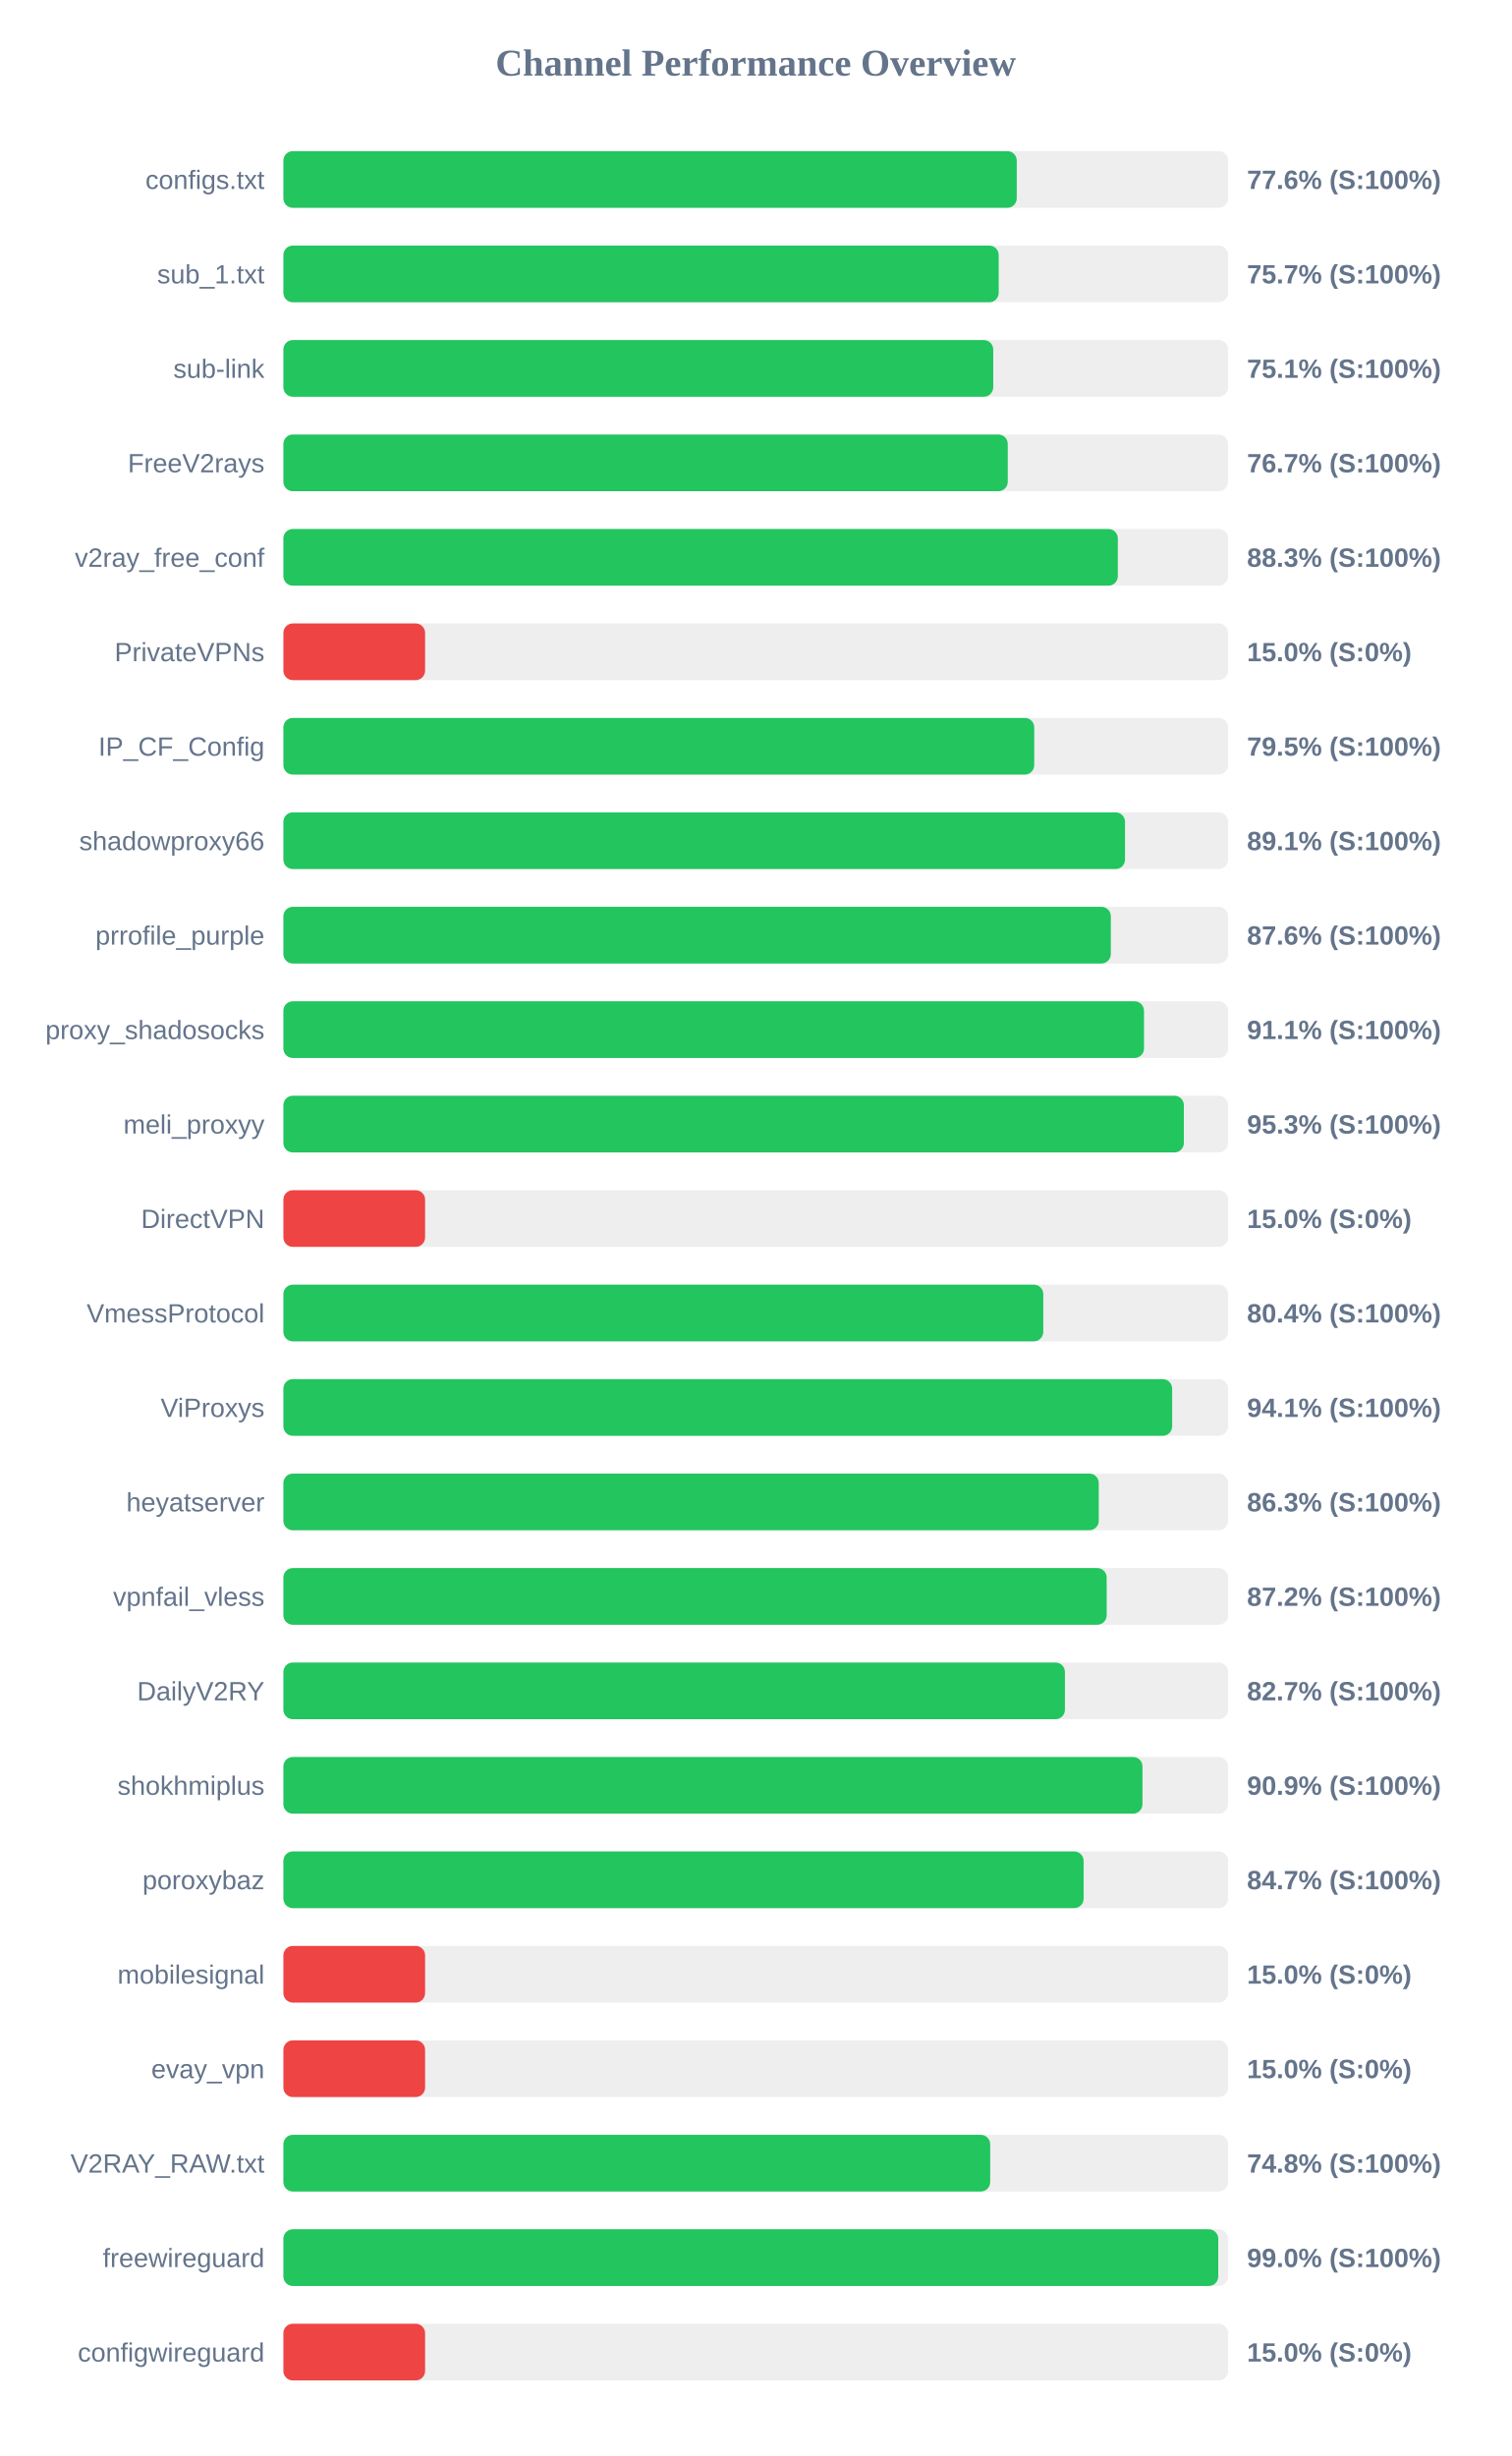
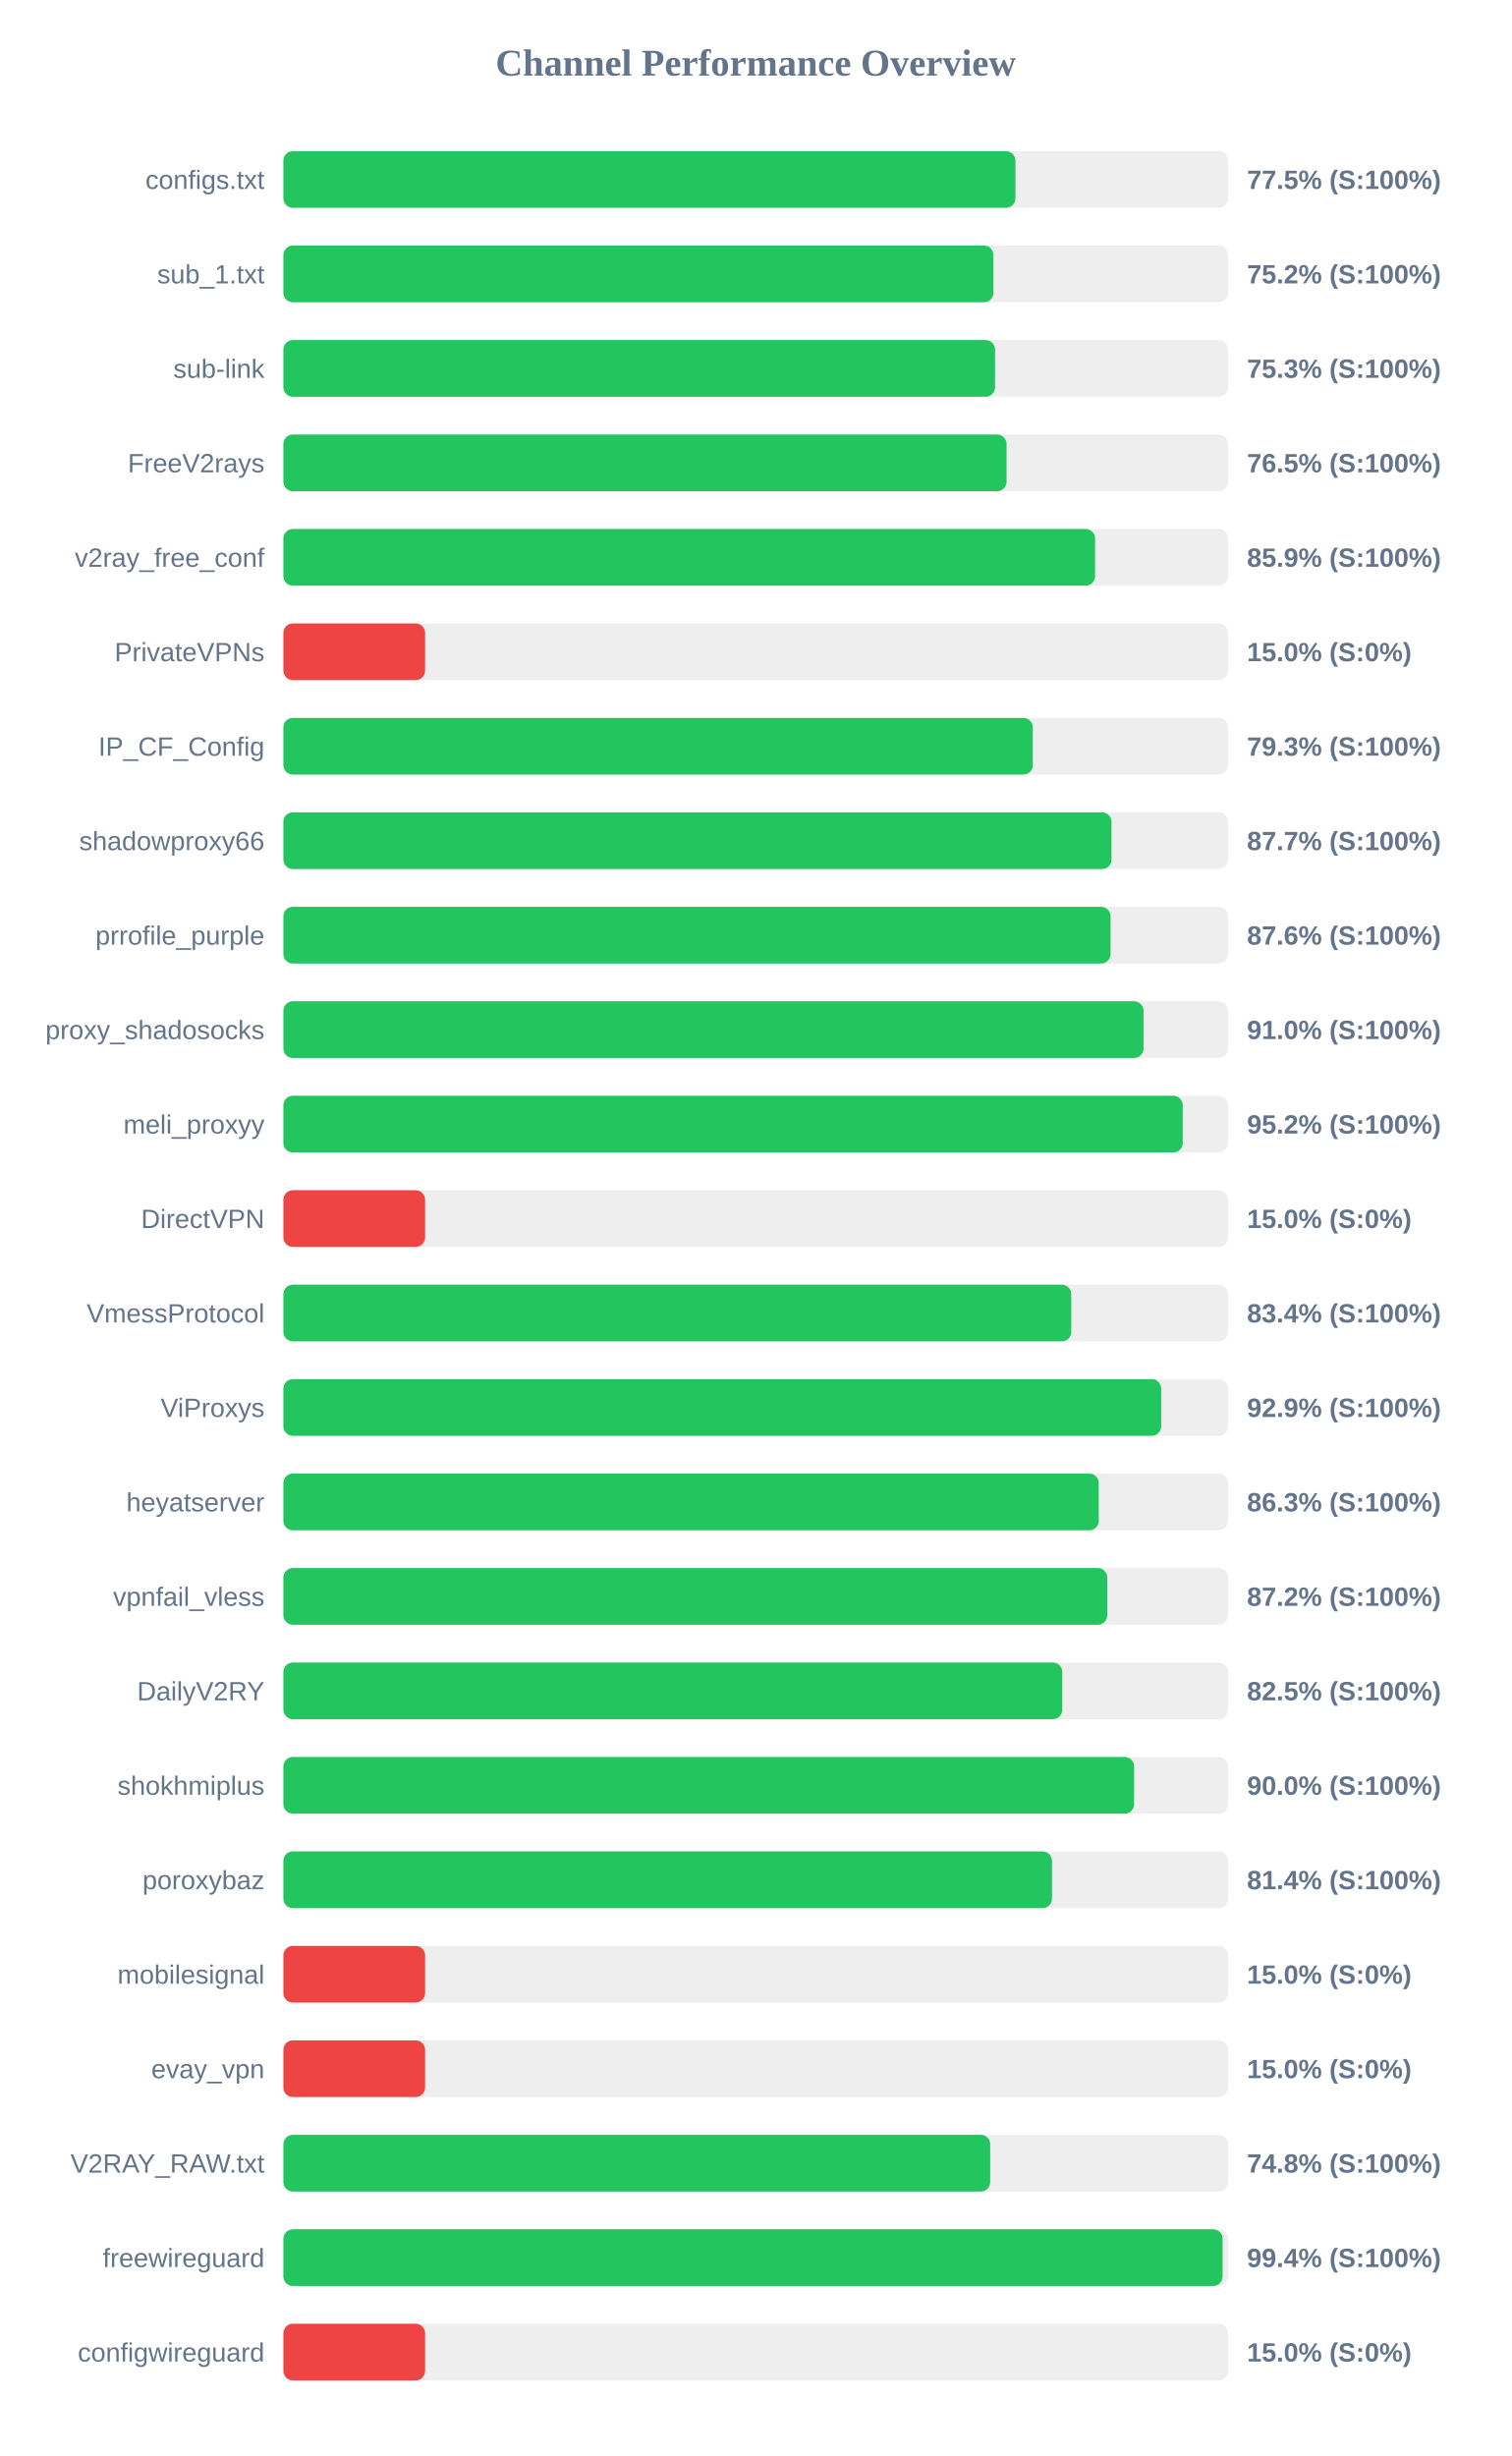
<svg xmlns="http://www.w3.org/2000/svg" width="800" height="1300" version="1.1">
  <style>
        .row { font: 14px Arial; fill: #64748b; }
        .score { font: bold 14px Arial; fill: #64748b; }
    </style>
  <text x="400" y="40" text-anchor="middle" font-size="20px" font-weight="bold" fill="#64748b">Channel Performance Overview</text>
  <rect x="150" y="80" width="500" height="30" fill="#eee" rx="5" />
-   <rect x="150" y="80" width="388.15" height="30" fill="#22c55e" rx="5" />
+   <rect x="150" y="80" width="387.45" height="30" fill="#22c55e" rx="5" />
  <text x="140" y="100" text-anchor="end" class="row">configs.txt</text>
-   <text x="660" y="100" text-anchor="start" class="score">77.6% (S:100%)</text>
+   <text x="660" y="100" text-anchor="start" class="score">77.5% (S:100%)</text>
  <rect x="150" y="130" width="500" height="30" fill="#eee" rx="5" />
-   <rect x="150" y="130" width="378.6" height="30" fill="#22c55e" rx="5" />
+   <rect x="150" y="130" width="375.8" height="30" fill="#22c55e" rx="5" />
  <text x="140" y="150" text-anchor="end" class="row">sub_1.txt</text>
-   <text x="660" y="150" text-anchor="start" class="score">75.7% (S:100%)</text>
+   <text x="660" y="150" text-anchor="start" class="score">75.2% (S:100%)</text>
  <rect x="150" y="180" width="500" height="30" fill="#eee" rx="5" />
-   <rect x="150" y="180" width="375.7" height="30" fill="#22c55e" rx="5" />
+   <rect x="150" y="180" width="376.65" height="30" fill="#22c55e" rx="5" />
  <text x="140" y="200" text-anchor="end" class="row">sub-link</text>
-   <text x="660" y="200" text-anchor="start" class="score">75.1% (S:100%)</text>
+   <text x="660" y="200" text-anchor="start" class="score">75.3% (S:100%)</text>
  <rect x="150" y="230" width="500" height="30" fill="#eee" rx="5" />
-   <rect x="150" y="230" width="383.4" height="30" fill="#22c55e" rx="5" />
+   <rect x="150" y="230" width="382.75" height="30" fill="#22c55e" rx="5" />
  <text x="140" y="250" text-anchor="end" class="row">FreeV2rays</text>
-   <text x="660" y="250" text-anchor="start" class="score">76.7% (S:100%)</text>
+   <text x="660" y="250" text-anchor="start" class="score">76.5% (S:100%)</text>
  <rect x="150" y="280" width="500" height="30" fill="#eee" rx="5" />
-   <rect x="150" y="280" width="441.65" height="30" fill="#22c55e" rx="5" />
+   <rect x="150" y="280" width="429.6" height="30" fill="#22c55e" rx="5" />
  <text x="140" y="300" text-anchor="end" class="row">v2ray_free_conf</text>
-   <text x="660" y="300" text-anchor="start" class="score">88.3% (S:100%)</text>
+   <text x="660" y="300" text-anchor="start" class="score">85.9% (S:100%)</text>
  <rect x="150" y="330" width="500" height="30" fill="#eee" rx="5" />
  <rect x="150" y="330" width="75.0" height="30" fill="#ef4444" rx="5" />
  <text x="140" y="350" text-anchor="end" class="row">PrivateVPNs</text>
  <text x="660" y="350" text-anchor="start" class="score">15.0% (S:0%)</text>
  <rect x="150" y="380" width="500" height="30" fill="#eee" rx="5" />
-   <rect x="150" y="380" width="397.4" height="30" fill="#22c55e" rx="5" />
+   <rect x="150" y="380" width="396.65" height="30" fill="#22c55e" rx="5" />
  <text x="140" y="400" text-anchor="end" class="row">IP_CF_Config</text>
-   <text x="660" y="400" text-anchor="start" class="score">79.5% (S:100%)</text>
+   <text x="660" y="400" text-anchor="start" class="score">79.3% (S:100%)</text>
  <rect x="150" y="430" width="500" height="30" fill="#eee" rx="5" />
-   <rect x="150" y="430" width="445.45" height="30" fill="#22c55e" rx="5" />
+   <rect x="150" y="430" width="438.3" height="30" fill="#22c55e" rx="5" />
  <text x="140" y="450" text-anchor="end" class="row">shadowproxy66</text>
-   <text x="660" y="450" text-anchor="start" class="score">89.1% (S:100%)</text>
+   <text x="660" y="450" text-anchor="start" class="score">87.7% (S:100%)</text>
  <rect x="150" y="480" width="500" height="30" fill="#eee" rx="5" />
-   <rect x="150" y="480" width="437.95" height="30" fill="#22c55e" rx="5" />
+   <rect x="150" y="480" width="437.8" height="30" fill="#22c55e" rx="5" />
  <text x="140" y="500" text-anchor="end" class="row">prrofile_purple</text>
  <text x="660" y="500" text-anchor="start" class="score">87.6% (S:100%)</text>
  <rect x="150" y="530" width="500" height="30" fill="#eee" rx="5" />
-   <rect x="150" y="530" width="455.5" height="30" fill="#22c55e" rx="5" />
+   <rect x="150" y="530" width="455.25" height="30" fill="#22c55e" rx="5" />
  <text x="140" y="550" text-anchor="end" class="row">proxy_shadosocks</text>
-   <text x="660" y="550" text-anchor="start" class="score">91.1% (S:100%)</text>
+   <text x="660" y="550" text-anchor="start" class="score">91.0% (S:100%)</text>
  <rect x="150" y="580" width="500" height="30" fill="#eee" rx="5" />
-   <rect x="150" y="580" width="476.6" height="30" fill="#22c55e" rx="5" />
+   <rect x="150" y="580" width="476.0" height="30" fill="#22c55e" rx="5" />
  <text x="140" y="600" text-anchor="end" class="row">meli_proxyy</text>
-   <text x="660" y="600" text-anchor="start" class="score">95.3% (S:100%)</text>
+   <text x="660" y="600" text-anchor="start" class="score">95.2% (S:100%)</text>
  <rect x="150" y="630" width="500" height="30" fill="#eee" rx="5" />
  <rect x="150" y="630" width="75.0" height="30" fill="#ef4444" rx="5" />
  <text x="140" y="650" text-anchor="end" class="row">DirectVPN</text>
  <text x="660" y="650" text-anchor="start" class="score">15.0% (S:0%)</text>
  <rect x="150" y="680" width="500" height="30" fill="#eee" rx="5" />
-   <rect x="150" y="680" width="402.2" height="30" fill="#22c55e" rx="5" />
+   <rect x="150" y="680" width="417.0" height="30" fill="#22c55e" rx="5" />
  <text x="140" y="700" text-anchor="end" class="row">VmessProtocol</text>
-   <text x="660" y="700" text-anchor="start" class="score">80.4% (S:100%)</text>
+   <text x="660" y="700" text-anchor="start" class="score">83.4% (S:100%)</text>
  <rect x="150" y="730" width="500" height="30" fill="#eee" rx="5" />
-   <rect x="150" y="730" width="470.4" height="30" fill="#22c55e" rx="5" />
+   <rect x="150" y="730" width="464.6" height="30" fill="#22c55e" rx="5" />
  <text x="140" y="750" text-anchor="end" class="row">ViProxys</text>
-   <text x="660" y="750" text-anchor="start" class="score">94.1% (S:100%)</text>
+   <text x="660" y="750" text-anchor="start" class="score">92.9% (S:100%)</text>
  <rect x="150" y="780" width="500" height="30" fill="#eee" rx="5" />
  <rect x="150" y="780" width="431.55" height="30" fill="#22c55e" rx="5" />
  <text x="140" y="800" text-anchor="end" class="row">heyatserver</text>
  <text x="660" y="800" text-anchor="start" class="score">86.3% (S:100%)</text>
  <rect x="150" y="830" width="500" height="30" fill="#eee" rx="5" />
-   <rect x="150" y="830" width="435.75" height="30" fill="#22c55e" rx="5" />
+   <rect x="150" y="830" width="436.05" height="30" fill="#22c55e" rx="5" />
  <text x="140" y="850" text-anchor="end" class="row">vpnfail_vless</text>
  <text x="660" y="850" text-anchor="start" class="score">87.2% (S:100%)</text>
  <rect x="150" y="880" width="500" height="30" fill="#eee" rx="5" />
-   <rect x="150" y="880" width="413.65" height="30" fill="#22c55e" rx="5" />
+   <rect x="150" y="880" width="412.25" height="30" fill="#22c55e" rx="5" />
  <text x="140" y="900" text-anchor="end" class="row">DailyV2RY</text>
-   <text x="660" y="900" text-anchor="start" class="score">82.7% (S:100%)</text>
+   <text x="660" y="900" text-anchor="start" class="score">82.5% (S:100%)</text>
  <rect x="150" y="930" width="500" height="30" fill="#eee" rx="5" />
-   <rect x="150" y="930" width="454.7" height="30" fill="#22c55e" rx="5" />
+   <rect x="150" y="930" width="450.25" height="30" fill="#22c55e" rx="5" />
  <text x="140" y="950" text-anchor="end" class="row">shokhmiplus</text>
-   <text x="660" y="950" text-anchor="start" class="score">90.9% (S:100%)</text>
+   <text x="660" y="950" text-anchor="start" class="score">90.0% (S:100%)</text>
  <rect x="150" y="980" width="500" height="30" fill="#eee" rx="5" />
-   <rect x="150" y="980" width="423.55" height="30" fill="#22c55e" rx="5" />
+   <rect x="150" y="980" width="406.8" height="30" fill="#22c55e" rx="5" />
  <text x="140" y="1000" text-anchor="end" class="row">poroxybaz</text>
-   <text x="660" y="1000" text-anchor="start" class="score">84.7% (S:100%)</text>
+   <text x="660" y="1000" text-anchor="start" class="score">81.4% (S:100%)</text>
  <rect x="150" y="1030" width="500" height="30" fill="#eee" rx="5" />
  <rect x="150" y="1030" width="75.0" height="30" fill="#ef4444" rx="5" />
  <text x="140" y="1050" text-anchor="end" class="row">mobilesignal</text>
  <text x="660" y="1050" text-anchor="start" class="score">15.0% (S:0%)</text>
  <rect x="150" y="1080" width="500" height="30" fill="#eee" rx="5" />
  <rect x="150" y="1080" width="75.0" height="30" fill="#ef4444" rx="5" />
  <text x="140" y="1100" text-anchor="end" class="row">evay_vpn</text>
  <text x="660" y="1100" text-anchor="start" class="score">15.0% (S:0%)</text>
  <rect x="150" y="1130" width="500" height="30" fill="#eee" rx="5" />
  <rect x="150" y="1130" width="374.1" height="30" fill="#22c55e" rx="5" />
  <text x="140" y="1150" text-anchor="end" class="row">V2RAY_RAW.txt</text>
  <text x="660" y="1150" text-anchor="start" class="score">74.8% (S:100%)</text>
  <rect x="150" y="1180" width="500" height="30" fill="#eee" rx="5" />
-   <rect x="150" y="1180" width="494.8" height="30" fill="#22c55e" rx="5" />
+   <rect x="150" y="1180" width="497.1" height="30" fill="#22c55e" rx="5" />
  <text x="140" y="1200" text-anchor="end" class="row">freewireguard</text>
-   <text x="660" y="1200" text-anchor="start" class="score">99.0% (S:100%)</text>
+   <text x="660" y="1200" text-anchor="start" class="score">99.4% (S:100%)</text>
  <rect x="150" y="1230" width="500" height="30" fill="#eee" rx="5" />
  <rect x="150" y="1230" width="75.0" height="30" fill="#ef4444" rx="5" />
  <text x="140" y="1250" text-anchor="end" class="row">configwireguard</text>
  <text x="660" y="1250" text-anchor="start" class="score">15.0% (S:0%)</text>
</svg>
